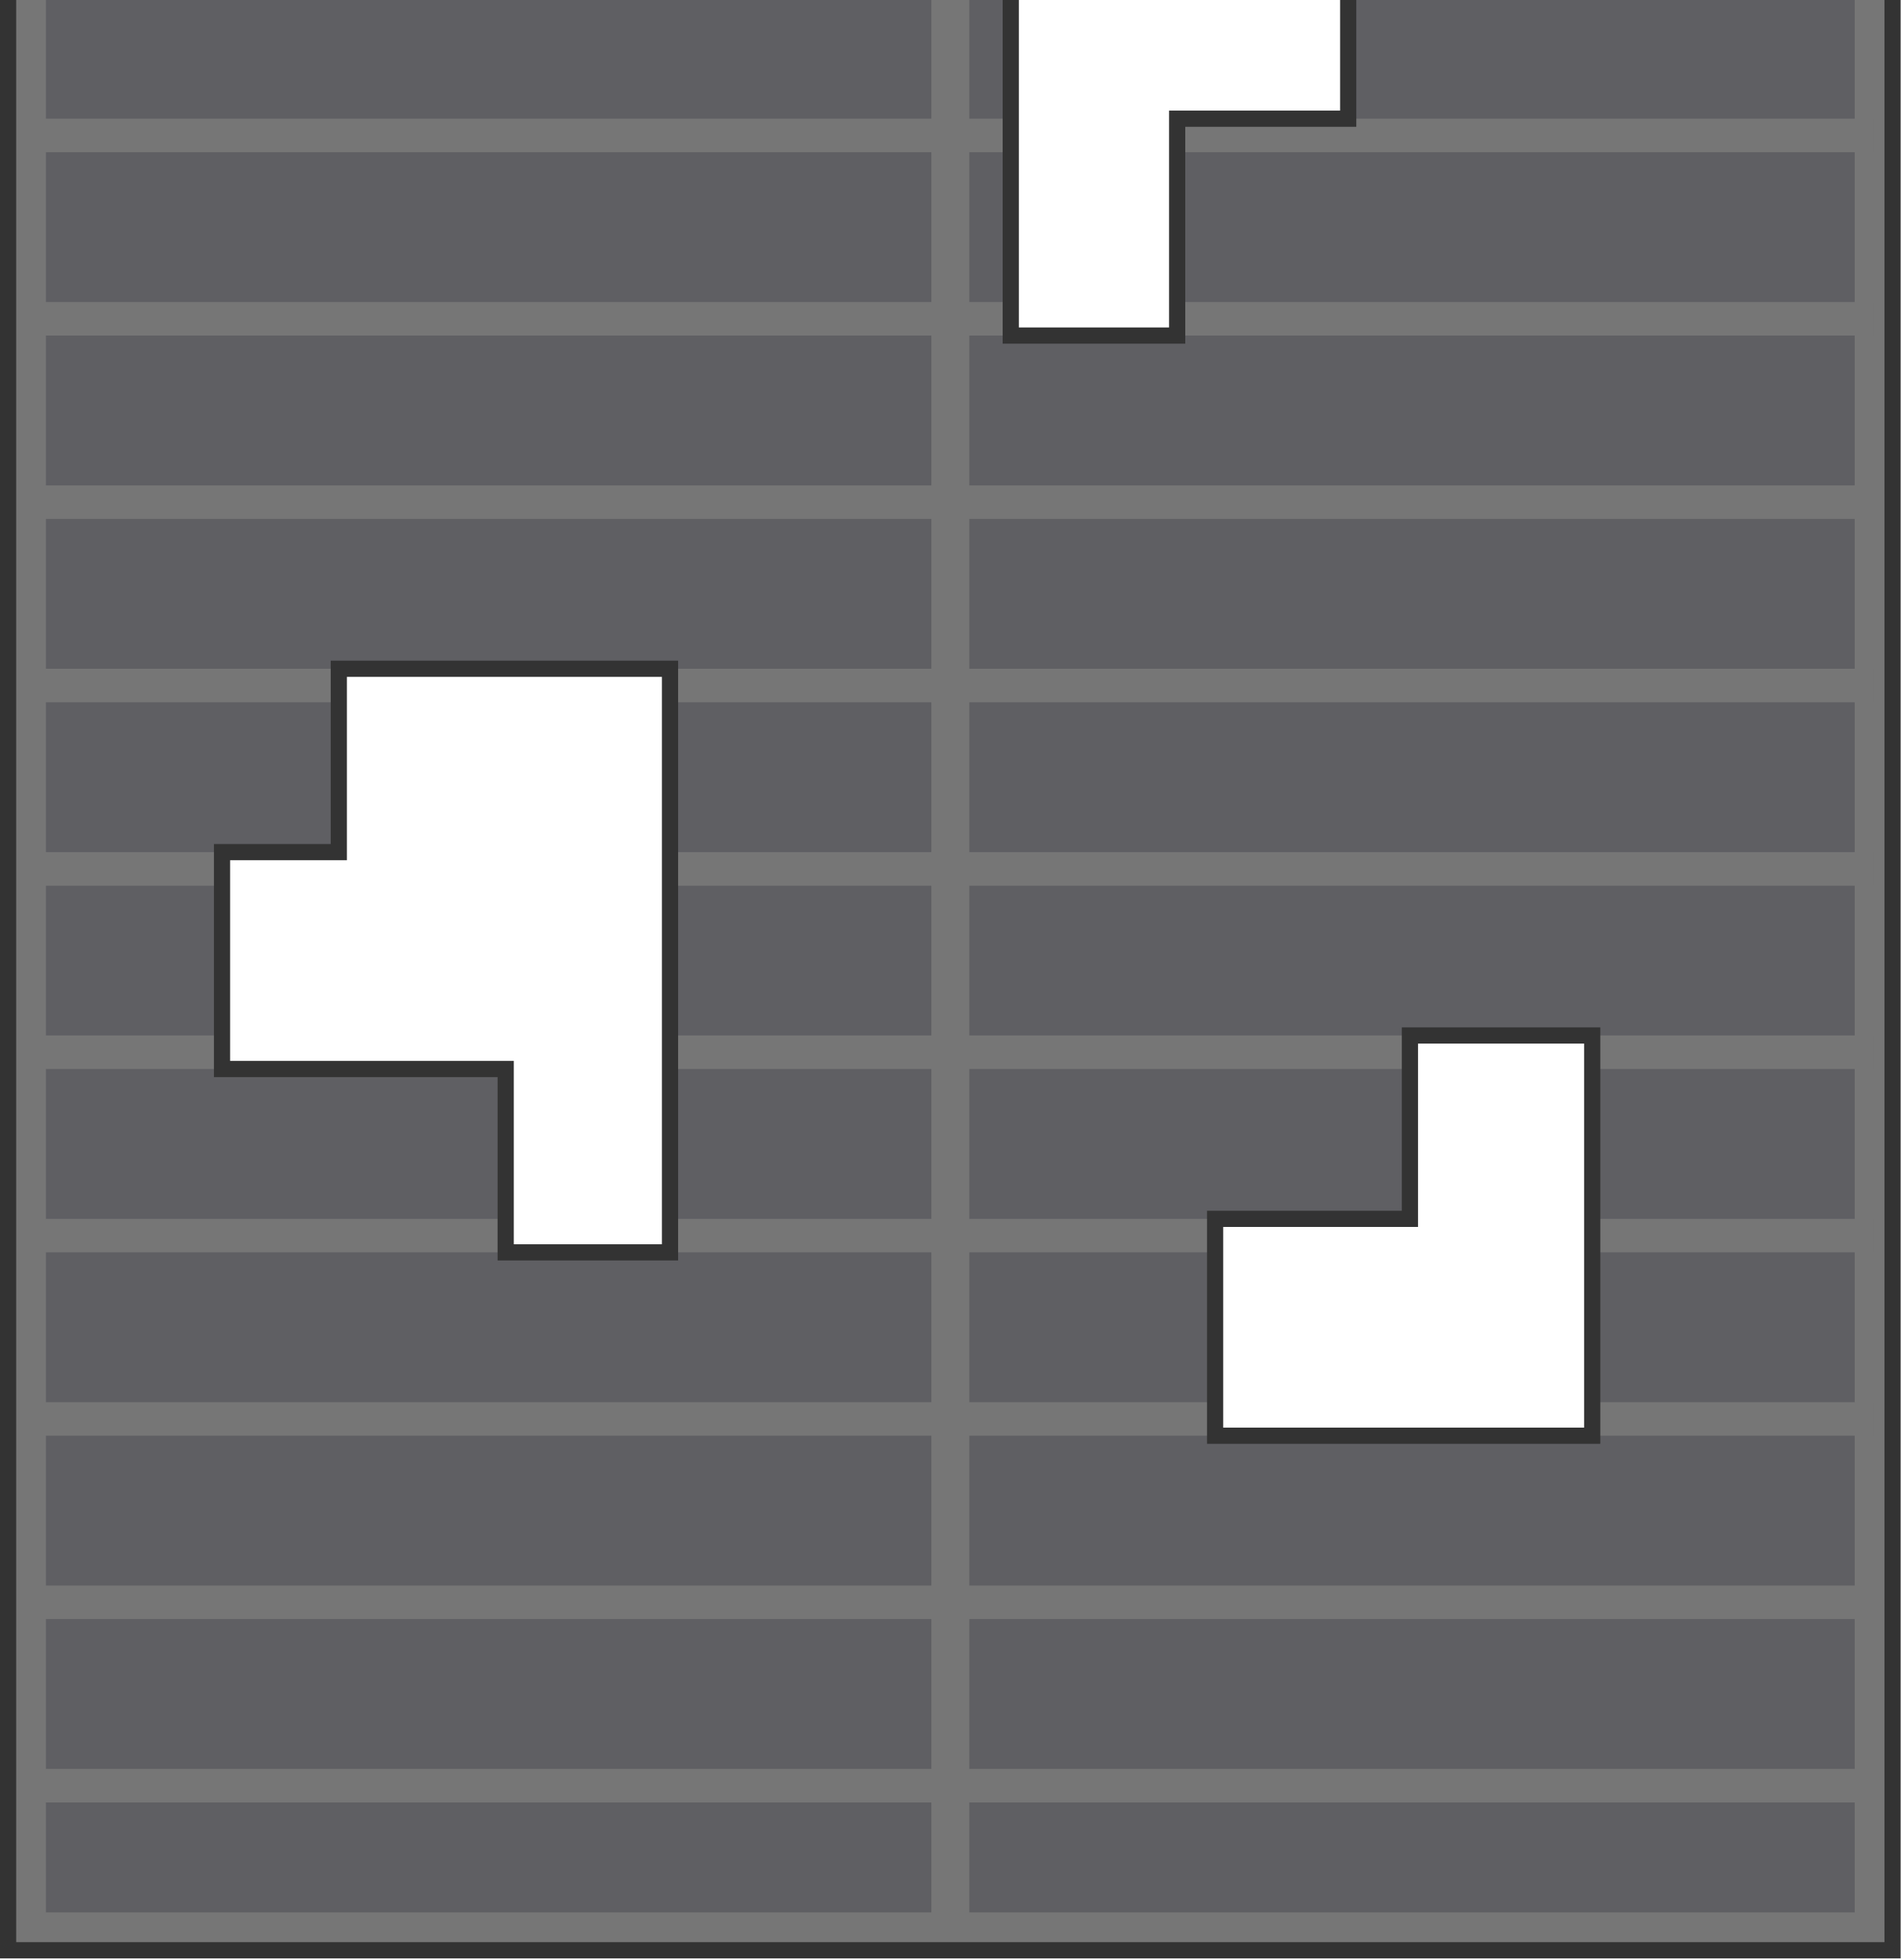
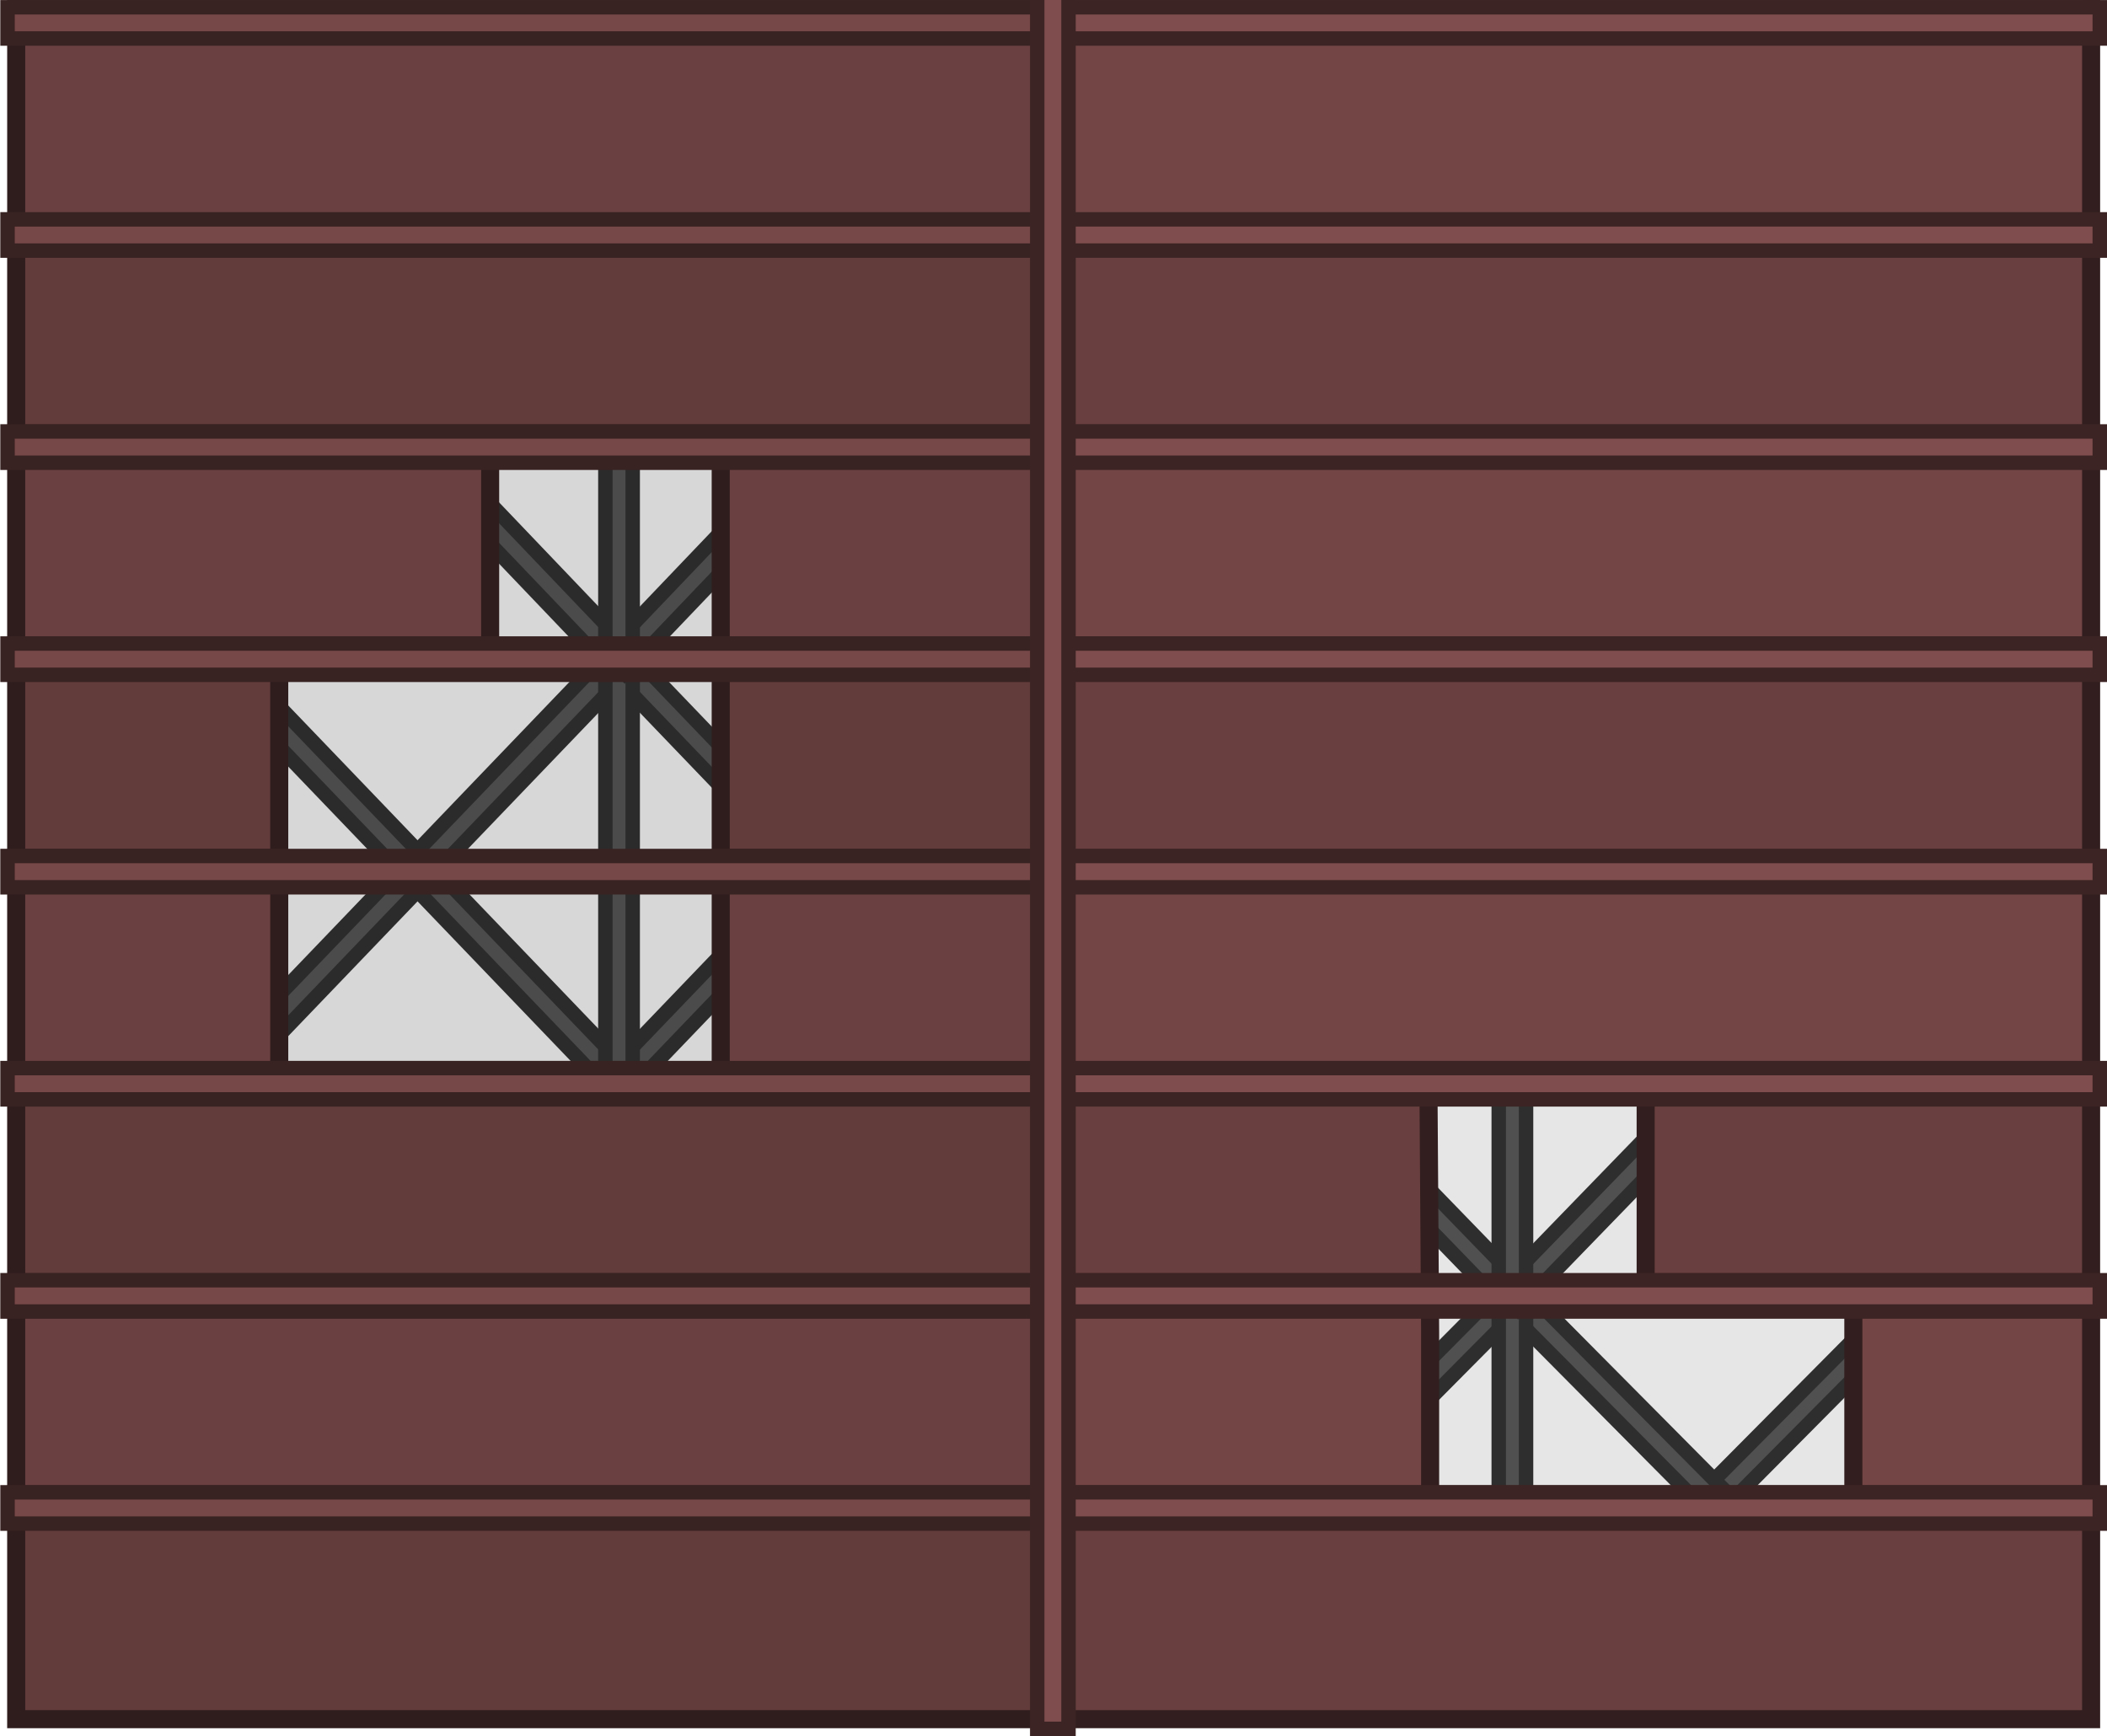
- <svg xmlns="http://www.w3.org/2000/svg" width="439.786" height="453.475" viewBox="0 0 116.36 119.982" version="1.1" id="svg5" xml:space="preserve">
+ <svg xmlns="http://www.w3.org/2000/svg" width="551.449" height="454.275" viewBox="0 0 291.808 240.387" version="1.1" id="svg5" xml:space="preserve">
  <defs id="defs2">
    <clipPath clipPathUnits="userSpaceOnUse" id="clipPath3">
      <path d="M 1.058,1.058 V 451.613 H 247.449 V 1.058 Z M 35.603,44.358 H 85.111 V 68.329 96.682 H 65.695 V 68.329 H 35.603 Z M 132.158,188.188 h 44.119 v 23.972 h -22.364 v 28.353 h -21.755 z m 26.718,167.802 h 25.471 v -23.972 h 23.834 v 52.324 H 158.876 Z M 44.299,284.074 h 43.305 v 47.944 28.353 H 66.12 V 336.399 H 29.03 V 308.046 H 44.299 Z M 190.595,120.654 H 151.716 V 96.682 h 16.769 V 68.329 h 44.02 v 28.353 h -21.91 z" style="fill:#5f5f63;stroke:#333333;stroke-width:2.117" id="path4" />
    </clipPath>
  </defs>
-   <g id="g1" transform="matrix(0.4682354,0,0,0.4682354,0,-92.07505)">
-     <g id="g20" clip-path="url(#clipPath3)" transform="translate(2.8946632e-5)">
-       <rect style="fill:#5f5f63;fill-opacity:1;stroke:#767676;stroke-width:4.072;stroke-linejoin:miter;stroke-dasharray:none;stroke-opacity:1" id="rect1514-3" width="240.57" height="444.734" x="3.969" y="3.969" />
-       <rect style="fill:#767676;fill-opacity:1;stroke:none;stroke-width:1.22;stroke-linejoin:miter;stroke-dasharray:none;stroke-opacity:1" id="rect21718" width="4.957" height="442.668" x="121.775" y="5.048" />
-       <g id="g14" transform="translate(0,-2.754734)">
-         <rect style="fill:#767676;fill-opacity:1;stroke:none;stroke-width:2.592;stroke-linejoin:miter;stroke-dasharray:none;stroke-opacity:1" id="rect21781" width="241.559" height="4.381" x="3.474" y="23.141" />
-         <rect style="fill:#767676;fill-opacity:1;stroke:none;stroke-width:2.592;stroke-linejoin:miter;stroke-dasharray:none;stroke-opacity:1" id="rect21781-1" width="241.559" height="4.381" x="3.474" y="47.112" />
-         <rect style="fill:#767676;fill-opacity:1;stroke:none;stroke-width:2.592;stroke-linejoin:miter;stroke-dasharray:none;stroke-opacity:1" id="rect21781-0" width="241.559" height="4.381" x="3.474" y="71.084" />
-         <rect style="fill:#767676;fill-opacity:1;stroke:none;stroke-width:2.592;stroke-linejoin:miter;stroke-dasharray:none;stroke-opacity:1" id="rect21781-0-4" width="241.559" height="4.381" x="3.474" y="95.056" />
-         <rect style="fill:#767676;fill-opacity:1;stroke:none;stroke-width:2.592;stroke-linejoin:miter;stroke-dasharray:none;stroke-opacity:1" id="rect21781-3" width="241.559" height="4.381" x="3.474" y="119.027" />
-         <rect style="fill:#767676;fill-opacity:1;stroke:none;stroke-width:2.592;stroke-linejoin:miter;stroke-dasharray:none;stroke-opacity:1" id="rect21781-1-0" width="241.559" height="4.381" x="3.474" y="142.999" />
-         <rect style="fill:#767676;fill-opacity:1;stroke:none;stroke-width:2.592;stroke-linejoin:miter;stroke-dasharray:none;stroke-opacity:1" id="rect21781-0-5" width="241.559" height="4.381" x="3.474" y="166.971" />
-         <rect style="fill:#767676;fill-opacity:1;stroke:none;stroke-width:2.592;stroke-linejoin:miter;stroke-dasharray:none;stroke-opacity:1" id="rect1" width="241.559" height="4.381" x="3.474" y="214.914" />
-         <rect style="fill:#767676;fill-opacity:1;stroke:none;stroke-width:2.592;stroke-linejoin:miter;stroke-dasharray:none;stroke-opacity:1" id="rect2" width="241.559" height="4.381" x="3.474" y="238.886" />
-         <rect style="fill:#767676;fill-opacity:1;stroke:none;stroke-width:2.592;stroke-linejoin:miter;stroke-dasharray:none;stroke-opacity:1" id="rect3" width="241.559" height="4.381" x="3.474" y="262.857" />
-         <rect style="fill:#767676;fill-opacity:1;stroke:none;stroke-width:2.592;stroke-linejoin:miter;stroke-dasharray:none;stroke-opacity:1" id="rect4" width="241.559" height="4.381" x="3.474" y="286.829" />
-         <rect style="fill:#767676;fill-opacity:1;stroke:none;stroke-width:2.592;stroke-linejoin:miter;stroke-dasharray:none;stroke-opacity:1" id="rect5" width="241.559" height="4.381" x="3.474" y="310.801" />
-         <rect style="fill:#767676;fill-opacity:1;stroke:none;stroke-width:2.592;stroke-linejoin:miter;stroke-dasharray:none;stroke-opacity:1" id="rect8" width="241.559" height="4.381" x="3.474" y="334.772" />
-         <rect style="fill:#767676;fill-opacity:1;stroke:none;stroke-width:2.592;stroke-linejoin:miter;stroke-dasharray:none;stroke-opacity:1" id="rect9" width="241.559" height="4.381" x="3.474" y="358.744" />
-         <rect style="fill:#767676;fill-opacity:1;stroke:none;stroke-width:2.592;stroke-linejoin:miter;stroke-dasharray:none;stroke-opacity:1" id="rect11" width="241.559" height="4.381" x="3.474" y="406.688" />
-         <rect style="fill:#767676;fill-opacity:1;stroke:none;stroke-width:2.592;stroke-linejoin:miter;stroke-dasharray:none;stroke-opacity:1" id="rect12" width="241.559" height="4.381" x="3.474" y="382.716" />
-         <rect style="fill:#767676;fill-opacity:1;stroke:none;stroke-width:2.592;stroke-linejoin:miter;stroke-dasharray:none;stroke-opacity:1" id="rect21781-0-4-2" width="241.559" height="4.381" x="3.474" y="190.942" />
-         <rect style="fill:#767676;fill-opacity:1;stroke:none;stroke-width:2.592;stroke-linejoin:miter;stroke-dasharray:none;stroke-opacity:1" id="rect14" width="241.559" height="4.381" x="3.474" y="430.659" />
+   <g id="g50449" transform="matrix(1.00725,0,0,1.00725,-1775.954,-2329.214)" style="stroke-width:0.993">
+     <g id="g39611" transform="translate(-432.5176)" style="stroke-width:0.993">
+       <g id="g312039" transform="matrix(0,1.121542,-1.085211,0,4975.574,-826.4837)" style="fill:#595959;fill-opacity:1;stroke:#333333;stroke-width:1.8;stroke-dasharray:none;stroke-opacity:1">
+         <rect style="fill:#595959;fill-opacity:1;stroke:#333333;stroke-width:1.8;stroke-linecap:round;stroke-linejoin:miter;stroke-dasharray:none;stroke-opacity:1;stop-color:#000000" id="rect312035" width="73.768" height="3.461" x="-3696.7" y="-120.127" transform="matrix(-0.7071068,-0.7071068,-0.7071068,0.7071068,0,0)" />
+         <rect style="fill:#595959;fill-opacity:1;stroke:#333333;stroke-width:1.8;stroke-linecap:round;stroke-linejoin:miter;stroke-dasharray:none;stroke-opacity:1;stop-color:#000000" id="rect312037" width="73.768" height="3.461" x="81.512" y="3658.086" transform="rotate(-45)" />
+       </g>
+       <g id="g312075" transform="matrix(0,1.131239,-1.085211,0,5093.48,-765.1999)" style="fill:#595959;fill-opacity:1;stroke:#333333;stroke-width:1.792;stroke-dasharray:none;stroke-opacity:1">
+         <rect style="fill:#595959;fill-opacity:1;stroke:#333333;stroke-width:1.792;stroke-linecap:round;stroke-linejoin:miter;stroke-dasharray:none;stroke-opacity:1;stop-color:#000000" id="rect312071" width="73.768" height="3.461" x="-3696.7" y="-120.127" transform="matrix(-0.7071068,-0.7071068,-0.7071068,0.7071068,0,0)" />
+         <rect style="fill:#595959;fill-opacity:1;stroke:#333333;stroke-width:1.792;stroke-linecap:round;stroke-linejoin:miter;stroke-dasharray:none;stroke-opacity:1;stop-color:#000000" id="rect312073" width="73.768" height="3.461" x="81.512" y="3658.086" transform="rotate(-45)" />
+       </g>
+       <g id="g312179" transform="matrix(0,1.085211,-1.085211,0,5093.48,-436.401)" style="fill:#595959;fill-opacity:1;stroke:#333333;stroke-width:1.83;stroke-dasharray:none;stroke-opacity:1">
+         <rect style="fill:#595959;fill-opacity:1;stroke:#333333;stroke-width:1.83;stroke-linecap:round;stroke-linejoin:miter;stroke-dasharray:none;stroke-opacity:1;stop-color:#000000" id="rect312175" width="73.768" height="3.461" x="-3696.7" y="-120.127" transform="matrix(-0.7071068,-0.7071068,-0.7071068,0.7071068,0,0)" />
+         <rect style="fill:#595959;fill-opacity:1;stroke:#333333;stroke-width:1.83;stroke-linecap:round;stroke-linejoin:miter;stroke-dasharray:none;stroke-opacity:1;stop-color:#000000" id="rect312177" width="74.942" height="3.516" x="23.476" y="3656.943" transform="matrix(0.7180081,-0.6960348,0.7180081,0.6960348,0,0)" />
+       </g>
+       <g id="g312145" transform="matrix(0,1.073333,-1.085211,0,5093.48,-349.4612)" style="fill:#595959;fill-opacity:1;stroke:#333333;stroke-width:1.84;stroke-dasharray:none;stroke-opacity:1">
+         <rect style="fill:#595959;fill-opacity:1;stroke:#333333;stroke-width:1.84;stroke-linecap:round;stroke-linejoin:miter;stroke-dasharray:none;stroke-opacity:1;stop-color:#000000" id="rect312141" width="74.47" height="3.494" x="-3696.786" y="-86.181" transform="matrix(-0.7137094,-0.7004419,-0.7137094,0.7004419,0,0)" />
+         <rect style="fill:#595959;fill-opacity:1;stroke:#333333;stroke-width:1.84;stroke-linecap:round;stroke-linejoin:miter;stroke-dasharray:none;stroke-opacity:1;stop-color:#000000" id="rect312143" width="73.768" height="3.461" x="81.512" y="3658.086" transform="rotate(-45)" />
+       </g>
+       <g id="g312249" transform="matrix(0,1.085211,-1.085211,0,4970.644,-523.8425)" style="fill:#595959;fill-opacity:1;stroke:#333333;stroke-width:1.83;stroke-dasharray:none;stroke-opacity:1">
+         <rect style="fill:#595959;fill-opacity:1;stroke:#333333;stroke-width:1.83;stroke-linecap:round;stroke-linejoin:miter;stroke-dasharray:none;stroke-opacity:1;stop-color:#000000" id="rect312245" width="73.768" height="3.461" x="-3696.7" y="-120.127" transform="matrix(-0.7071068,-0.7071068,-0.7071068,0.7071068,0,0)" />
+         <rect style="fill:#595959;fill-opacity:1;stroke:#333333;stroke-width:1.831;stroke-linecap:round;stroke-linejoin:miter;stroke-dasharray:none;stroke-opacity:1;stop-color:#000000" id="rect312247" width="75.535" height="3.544" x="-4.887" y="3657.348" transform="matrix(0.7232682,-0.6905672,0.7232682,0.6905672,0,0)" />
+       </g>
+       <g id="g312199" transform="matrix(0,1.085211,-1.085211,0,5026.098,-468.3128)" style="fill:#595959;fill-opacity:1;stroke:#333333;stroke-width:1.83;stroke-dasharray:none;stroke-opacity:1">
+         <rect style="fill:#595959;fill-opacity:1;stroke:#333333;stroke-width:1.83;stroke-linecap:round;stroke-linejoin:miter;stroke-dasharray:none;stroke-opacity:1;stop-color:#000000" id="rect312195" width="75.349" height="3.535" x="-3698.201" y="-44.993" transform="matrix(-0.7216352,-0.6922735,-0.7216352,0.6922735,0,0)" />
+         <rect style="fill:#595959;fill-opacity:1;stroke:#333333;stroke-width:1.83;stroke-linecap:round;stroke-linejoin:miter;stroke-dasharray:none;stroke-opacity:1;stop-color:#000000" id="rect312197" width="75.349" height="3.535" x="5.551" y="3658.759" transform="matrix(0.7216352,-0.6922735,0.7216352,0.6922735,0,0)" />
+       </g>
+       <g id="g312215" transform="matrix(0,1.085211,-1.085211,0,4970.644,-468.3128)" style="fill:#595959;fill-opacity:1;stroke:#333333;stroke-width:1.83;stroke-dasharray:none;stroke-opacity:1">
+         <rect style="fill:#595959;fill-opacity:1;stroke:#333333;stroke-width:1.83;stroke-linecap:round;stroke-linejoin:miter;stroke-dasharray:none;stroke-opacity:1;stop-color:#000000" id="rect312211" width="75.349" height="3.535" x="-3698.201" y="-44.993" transform="matrix(-0.7216352,-0.6922735,-0.7216352,0.6922735,0,0)" />
+         <rect style="fill:#595959;fill-opacity:1;stroke:#333333;stroke-width:1.83;stroke-linecap:round;stroke-linejoin:miter;stroke-dasharray:none;stroke-opacity:1;stop-color:#000000" id="rect312213" width="75.349" height="3.535" x="5.551" y="3658.759" transform="matrix(0.7216352,-0.6922735,0.7216352,0.6922735,0,0)" />
+       </g>
+       <g id="g311989" transform="matrix(0,1.085211,-1.085211,0,5031.027,-674.0915)" style="fill:#595959;fill-opacity:1;stroke:#333333;stroke-width:1.83;stroke-dasharray:none;stroke-opacity:1">
+         <rect style="fill:#595959;fill-opacity:1;stroke:#333333;stroke-width:1.83;stroke-linecap:round;stroke-linejoin:miter;stroke-dasharray:none;stroke-opacity:1;stop-color:#000000" id="rect311985" width="73.768" height="3.461" x="-3696.7" y="-120.127" transform="matrix(-0.7071068,-0.7071068,-0.7071068,0.7071068,0,0)" />
+         <rect style="fill:#595959;fill-opacity:1;stroke:#333333;stroke-width:1.83;stroke-linecap:round;stroke-linejoin:miter;stroke-dasharray:none;stroke-opacity:1;stop-color:#000000" id="rect311987" width="73.768" height="3.461" x="81.512" y="3658.086" transform="rotate(-45)" />
+       </g>
+       <rect style="fill:#595959;fill-opacity:1;stroke:#333333;stroke-width:1.986;stroke-linecap:round;stroke-linejoin:miter;stroke-dasharray:none;stroke-opacity:1;stop-color:#000000" id="rect311991" width="59.294" height="3.756" x="-2254.807" y="-2343.076" transform="matrix(0,-1,-1,0,0,0)" />
+       <rect style="fill:#595959;fill-opacity:1;stroke:#333333;stroke-width:1.986;stroke-linecap:round;stroke-linejoin:miter;stroke-dasharray:none;stroke-opacity:1;stop-color:#000000" id="rect311993" width="59.294" height="3.756" x="-2254.807" y="2283.855" transform="rotate(-90)" />
+       <rect style="fill:#595959;fill-opacity:1;stroke:#333333;stroke-width:1.986;stroke-linecap:round;stroke-linejoin:miter;stroke-dasharray:none;stroke-opacity:1;stop-color:#000000" id="rect311995" width="59.294" height="3.756" x="2283.817" y="-2254.769" transform="scale(1,-1)" />
+       <rect style="fill:#595959;fill-opacity:1;stroke:#333333;stroke-width:1.986;stroke-linecap:round;stroke-linejoin:miter;stroke-dasharray:none;stroke-opacity:1;stop-color:#000000" id="rect311997" width="59.294" height="3.756" x="2283.817" y="2195.548" />
+       <g id="g312005" transform="matrix(0,1.117757,-1.085211,0,4975.574,-758.0489)" style="fill:#595959;fill-opacity:1;stroke:#333333;stroke-width:1.803;stroke-dasharray:none;stroke-opacity:1">
+         <rect style="fill:#595959;fill-opacity:1;stroke:#333333;stroke-width:1.803;stroke-linecap:round;stroke-linejoin:miter;stroke-dasharray:none;stroke-opacity:1;stop-color:#000000" id="rect312001" width="73.768" height="3.461" x="-3696.7" y="-120.127" transform="matrix(-0.7071068,-0.7071068,-0.7071068,0.7071068,0,0)" />
+         <rect style="fill:#595959;fill-opacity:1;stroke:#333333;stroke-width:1.803;stroke-linecap:round;stroke-linejoin:miter;stroke-dasharray:none;stroke-opacity:1;stop-color:#000000" id="rect312003" width="73.768" height="3.461" x="81.512" y="3658.086" transform="rotate(-45)" />
+       </g>
+       <rect style="fill:#595959;fill-opacity:1;stroke:#333333;stroke-width:1.986;stroke-linecap:round;stroke-linejoin:miter;stroke-dasharray:none;stroke-opacity:1;stop-color:#000000" id="rect312009" width="59.294" height="3.756" x="-2254.807" y="2228.401" transform="rotate(-90)" />
+       <rect style="fill:#595959;fill-opacity:1;stroke:#333333;stroke-width:1.986;stroke-linecap:round;stroke-linejoin:miter;stroke-dasharray:none;stroke-opacity:1;stop-color:#000000" id="rect312011" width="59.294" height="3.756" x="2228.363" y="-2254.769" transform="scale(1,-1)" />
+       <rect style="fill:#595959;fill-opacity:1;stroke:#333333;stroke-width:1.986;stroke-linecap:round;stroke-linejoin:miter;stroke-dasharray:none;stroke-opacity:1;stop-color:#000000" id="rect312013" width="59.294" height="3.756" x="2228.363" y="2197.185" />
+       <g id="g312023" transform="matrix(0,1.121542,-1.085211,0,5031.027,-826.4837)" style="fill:#595959;fill-opacity:1;stroke:#333333;stroke-width:1.8;stroke-dasharray:none;stroke-opacity:1">
+         <rect style="fill:#595959;fill-opacity:1;stroke:#333333;stroke-width:1.8;stroke-linecap:round;stroke-linejoin:miter;stroke-dasharray:none;stroke-opacity:1;stop-color:#000000" id="rect312019" width="73.768" height="3.461" x="-3696.7" y="-120.127" transform="matrix(-0.7071068,-0.7071068,-0.7071068,0.7071068,0,0)" />
+         <rect style="fill:#595959;fill-opacity:1;stroke:#333333;stroke-width:1.8;stroke-linecap:round;stroke-linejoin:miter;stroke-dasharray:none;stroke-opacity:1;stop-color:#000000" id="rect312021" width="73.768" height="3.461" x="81.512" y="3658.086" transform="rotate(-45)" />
+       </g>
+       <rect style="fill:#595959;fill-opacity:1;stroke:#333333;stroke-width:1.986;stroke-linecap:round;stroke-linejoin:miter;stroke-dasharray:none;stroke-opacity:1;stop-color:#000000" id="rect312025" width="59.294" height="3.756" x="-2199.277" y="-2343.076" transform="matrix(0,-1,-1,0,0,0)" />
+       <rect style="fill:#595959;fill-opacity:1;stroke:#333333;stroke-width:1.986;stroke-linecap:round;stroke-linejoin:miter;stroke-dasharray:none;stroke-opacity:1;stop-color:#000000" id="rect312027" width="59.294" height="3.756" x="-2199.277" y="2283.855" transform="rotate(-90)" />
+       <rect style="fill:#595959;fill-opacity:1;stroke:#333333;stroke-width:1.986;stroke-linecap:round;stroke-linejoin:miter;stroke-dasharray:none;stroke-opacity:1;stop-color:#000000" id="rect312031" width="59.294" height="3.756" x="2283.817" y="2140.018" />
+       <rect style="fill:#595959;fill-opacity:1;stroke:#333333;stroke-width:1.986;stroke-linecap:round;stroke-linejoin:miter;stroke-dasharray:none;stroke-opacity:1;stop-color:#000000" id="rect312043" width="59.294" height="3.756" x="-2199.277" y="2228.401" transform="rotate(-90)" />
+       <rect style="fill:#595959;fill-opacity:1;stroke:#333333;stroke-width:1.986;stroke-linecap:round;stroke-linejoin:miter;stroke-dasharray:none;stroke-opacity:1;stop-color:#000000" id="rect312047" width="59.294" height="3.756" x="2228.363" y="2140.018" />
+       <g id="g312059" transform="matrix(0,1.131239,-1.085211,0,5148.933,-765.1999)" style="fill:#595959;fill-opacity:1;stroke:#333333;stroke-width:1.792;stroke-dasharray:none;stroke-opacity:1">
+         <rect style="fill:#595959;fill-opacity:1;stroke:#333333;stroke-width:1.792;stroke-linecap:round;stroke-linejoin:miter;stroke-dasharray:none;stroke-opacity:1;stop-color:#000000" id="rect312055" width="73.768" height="3.461" x="-3696.7" y="-120.127" transform="matrix(-0.7071068,-0.7071068,-0.7071068,0.7071068,0,0)" />
+         <rect style="fill:#595959;fill-opacity:1;stroke:#333333;stroke-width:1.792;stroke-linecap:round;stroke-linejoin:miter;stroke-dasharray:none;stroke-opacity:1;stop-color:#000000" id="rect312057" width="73.768" height="3.461" x="81.512" y="3658.086" transform="rotate(-45)" />
+       </g>
+       <rect style="fill:#595959;fill-opacity:1;stroke:#333333;stroke-width:1.986;stroke-linecap:round;stroke-linejoin:miter;stroke-dasharray:none;stroke-opacity:1;stop-color:#000000" id="rect312061" width="59.294" height="3.756" x="-2285.409" y="-2460.982" transform="matrix(0,-1,-1,0,0,0)" />
+       <rect style="fill:#595959;fill-opacity:1;stroke:#333333;stroke-width:1.986;stroke-linecap:round;stroke-linejoin:miter;stroke-dasharray:none;stroke-opacity:1;stop-color:#000000" id="rect312063" width="59.294" height="3.756" x="-2285.409" y="2401.761" transform="rotate(-90)" />
+       <rect style="fill:#595959;fill-opacity:1;stroke:#333333;stroke-width:1.986;stroke-linecap:round;stroke-linejoin:miter;stroke-dasharray:none;stroke-opacity:1;stop-color:#000000" id="rect312065" width="59.294" height="3.756" x="2401.723" y="-2285.371" transform="scale(1,-1)" />
+       <rect style="fill:#595959;fill-opacity:1;stroke:#333333;stroke-width:1.986;stroke-linecap:round;stroke-linejoin:miter;stroke-dasharray:none;stroke-opacity:1;stop-color:#000000" id="rect312067" width="59.294" height="3.756" x="2401.723" y="2226.149" />
+       <rect style="fill:#595959;fill-opacity:1;stroke:#333333;stroke-width:1.986;stroke-linecap:round;stroke-linejoin:miter;stroke-dasharray:none;stroke-opacity:1;stop-color:#000000" id="rect312079" width="59.294" height="3.756" x="-2285.409" y="2346.307" transform="rotate(-90)" />
+       <rect style="fill:#595959;fill-opacity:1;stroke:#333333;stroke-width:1.986;stroke-linecap:round;stroke-linejoin:miter;stroke-dasharray:none;stroke-opacity:1;stop-color:#000000" id="rect312081" width="59.294" height="3.756" x="2346.269" y="-2285.371" transform="scale(1,-1)" />
+       <rect style="fill:#595959;fill-opacity:1;stroke:#333333;stroke-width:1.986;stroke-linecap:round;stroke-linejoin:miter;stroke-dasharray:none;stroke-opacity:1;stop-color:#000000" id="rect312083" width="59.294" height="3.756" x="2346.269" y="2226.149" />
+       <g id="g312093" transform="matrix(0,1.133661,-1.085211,0,5148.933,-829.7812)" style="fill:#595959;fill-opacity:1;stroke:#333333;stroke-width:1.79;stroke-dasharray:none;stroke-opacity:1">
+         <rect style="fill:#595959;fill-opacity:1;stroke:#333333;stroke-width:1.79;stroke-linecap:round;stroke-linejoin:miter;stroke-dasharray:none;stroke-opacity:1;stop-color:#000000" id="rect312089" width="73.768" height="3.461" x="-3696.7" y="-120.127" transform="matrix(-0.7071068,-0.7071068,-0.7071068,0.7071068,0,0)" />
+         <rect style="fill:#595959;fill-opacity:1;stroke:#333333;stroke-width:1.79;stroke-linecap:round;stroke-linejoin:miter;stroke-dasharray:none;stroke-opacity:1;stop-color:#000000" id="rect312091" width="73.768" height="3.461" x="81.512" y="3658.086" transform="rotate(-45)" />
+       </g>
+       <rect style="fill:#595959;fill-opacity:1;stroke:#333333;stroke-width:1.986;stroke-linecap:round;stroke-linejoin:miter;stroke-dasharray:none;stroke-opacity:1;stop-color:#000000" id="rect312095" width="59.294" height="3.756" x="-2229.879" y="-2460.982" transform="matrix(0,-1,-1,0,0,0)" />
+       <rect style="fill:#595959;fill-opacity:1;stroke:#333333;stroke-width:1.986;stroke-linecap:round;stroke-linejoin:miter;stroke-dasharray:none;stroke-opacity:1;stop-color:#000000" id="rect312097" width="59.294" height="3.756" x="-2229.879" y="2401.761" transform="rotate(-90)" />
+       <rect style="fill:#595959;fill-opacity:1;stroke:#333333;stroke-width:1.986;stroke-linecap:round;stroke-linejoin:miter;stroke-dasharray:none;stroke-opacity:1;stop-color:#000000" id="rect312101" width="59.294" height="3.756" x="2401.723" y="2170.62" />
+       <g id="g312109" transform="matrix(0,1.085211,-1.085211,0,5093.48,-699.0193)" style="fill:#595959;fill-opacity:1;stroke:#333333;stroke-width:1.83;stroke-dasharray:none;stroke-opacity:1">
+         <rect style="fill:#595959;fill-opacity:1;stroke:#333333;stroke-width:1.83;stroke-linecap:round;stroke-linejoin:miter;stroke-dasharray:none;stroke-opacity:1;stop-color:#000000" id="rect312105" width="73.768" height="3.461" x="-3696.7" y="-120.127" transform="matrix(-0.7071068,-0.7071068,-0.7071068,0.7071068,0,0)" />
+         <rect style="fill:#595959;fill-opacity:1;stroke:#333333;stroke-width:1.83;stroke-linecap:round;stroke-linejoin:miter;stroke-dasharray:none;stroke-opacity:1;stop-color:#000000" id="rect312107" width="73.768" height="3.461" x="81.512" y="3658.086" transform="rotate(-45)" />
+       </g>
+       <rect style="fill:#595959;fill-opacity:1;stroke:#333333;stroke-width:1.986;stroke-linecap:round;stroke-linejoin:miter;stroke-dasharray:none;stroke-opacity:1;stop-color:#000000" id="rect312113" width="59.294" height="3.756" x="-2229.879" y="2346.307" transform="rotate(-90)" />
+       <rect style="fill:#595959;fill-opacity:1;stroke:#333333;stroke-width:1.986;stroke-linecap:round;stroke-linejoin:miter;stroke-dasharray:none;stroke-opacity:1;stop-color:#000000" id="rect312117" width="59.294" height="3.756" x="2346.269" y="2170.62" />
+       <g id="g312129" transform="matrix(0,1.073333,-1.085211,0,5148.933,-349.4612)" style="fill:#595959;fill-opacity:1;stroke:#333333;stroke-width:1.84;stroke-dasharray:none;stroke-opacity:1">
+         <rect style="fill:#595959;fill-opacity:1;stroke:#333333;stroke-width:1.84;stroke-linecap:round;stroke-linejoin:miter;stroke-dasharray:none;stroke-opacity:1;stop-color:#000000" id="rect312125" width="74.47" height="3.494" x="-3696.786" y="-86.181" transform="matrix(-0.7137094,-0.7004419,-0.7137094,0.7004419,0,0)" />
+         <rect style="fill:#595959;fill-opacity:1;stroke:#333333;stroke-width:1.84;stroke-linecap:round;stroke-linejoin:miter;stroke-dasharray:none;stroke-opacity:1;stop-color:#000000" id="rect312127" width="74.47" height="3.494" x="47.199" y="3657.804" transform="matrix(0.7137094,-0.7004419,0.7137094,0.7004419,0,0)" />
+       </g>
+       <rect style="fill:#595959;fill-opacity:1;stroke:#333333;stroke-width:1.986;stroke-linecap:round;stroke-linejoin:miter;stroke-dasharray:none;stroke-opacity:1;stop-color:#000000" id="rect312131" width="58.645" height="3.756" x="-2547.378" y="-2460.982" transform="matrix(0,-1,-1,0,0,0)" />
+       <rect style="fill:#595959;fill-opacity:1;stroke:#333333;stroke-width:1.986;stroke-linecap:round;stroke-linejoin:miter;stroke-dasharray:none;stroke-opacity:1;stop-color:#000000" id="rect312133" width="58.645" height="3.756" x="-2547.378" y="2401.761" transform="rotate(-90)" />
+       <rect style="fill:#595959;fill-opacity:1;stroke:#333333;stroke-width:1.986;stroke-linecap:round;stroke-linejoin:miter;stroke-dasharray:none;stroke-opacity:1;stop-color:#000000" id="rect312135" width="59.294" height="3.715" x="2401.723" y="-2547.34" transform="scale(1,-1)" />
+       <rect style="fill:#595959;fill-opacity:1;stroke:#333333;stroke-width:1.986;stroke-linecap:round;stroke-linejoin:miter;stroke-dasharray:none;stroke-opacity:1;stop-color:#000000" id="rect312137" width="59.294" height="3.715" x="2401.723" y="2488.767" />
+       <rect style="fill:#595959;fill-opacity:1;stroke:#333333;stroke-width:1.986;stroke-linecap:round;stroke-linejoin:miter;stroke-dasharray:none;stroke-opacity:1;stop-color:#000000" id="rect312149" width="58.645" height="3.756" x="-2547.378" y="2346.307" transform="rotate(-90)" />
+       <rect style="fill:#595959;fill-opacity:1;stroke:#333333;stroke-width:1.986;stroke-linecap:round;stroke-linejoin:miter;stroke-dasharray:none;stroke-opacity:1;stop-color:#000000" id="rect312151" width="59.294" height="3.715" x="2346.269" y="-2547.34" transform="scale(1,-1)" />
+       <rect style="fill:#595959;fill-opacity:1;stroke:#333333;stroke-width:1.986;stroke-linecap:round;stroke-linejoin:miter;stroke-dasharray:none;stroke-opacity:1;stop-color:#000000" id="rect312153" width="59.294" height="3.715" x="2346.269" y="2488.767" />
+       <g id="g312163" transform="matrix(0,1.085211,-1.085211,0,5148.933,-436.401)" style="fill:#595959;fill-opacity:1;stroke:#333333;stroke-width:1.83;stroke-dasharray:none;stroke-opacity:1">
+         <rect style="fill:#595959;fill-opacity:1;stroke:#333333;stroke-width:1.83;stroke-linecap:round;stroke-linejoin:miter;stroke-dasharray:none;stroke-opacity:1;stop-color:#000000" id="rect312159" width="74.942" height="3.516" x="-3696.172" y="-62.705" transform="matrix(-0.7180081,-0.6960348,-0.7180081,0.6960348,0,0)" />
+         <rect style="fill:#595959;fill-opacity:1;stroke:#333333;stroke-width:1.83;stroke-linecap:round;stroke-linejoin:miter;stroke-dasharray:none;stroke-opacity:1;stop-color:#000000" id="rect312161" width="73.768" height="3.461" x="81.512" y="3658.086" transform="rotate(-45)" />
+       </g>
+       <rect style="fill:#595959;fill-opacity:1;stroke:#333333;stroke-width:1.986;stroke-linecap:round;stroke-linejoin:miter;stroke-dasharray:none;stroke-opacity:1;stop-color:#000000" id="rect312165" width="59.294" height="3.756" x="-2492.497" y="-2460.982" transform="matrix(0,-1,-1,0,0,0)" />
+       <rect style="fill:#595959;fill-opacity:1;stroke:#333333;stroke-width:1.986;stroke-linecap:round;stroke-linejoin:miter;stroke-dasharray:none;stroke-opacity:1;stop-color:#000000" id="rect312167" width="59.294" height="3.756" x="-2492.497" y="2401.761" transform="rotate(-90)" />
+       <rect style="fill:#595959;fill-opacity:1;stroke:#333333;stroke-width:1.986;stroke-linecap:round;stroke-linejoin:miter;stroke-dasharray:none;stroke-opacity:1;stop-color:#000000" id="rect312171" width="59.294" height="3.756" x="2401.723" y="2433.238" />
+       <rect style="fill:#595959;fill-opacity:1;stroke:#333333;stroke-width:1.986;stroke-linecap:round;stroke-linejoin:miter;stroke-dasharray:none;stroke-opacity:1;stop-color:#000000" id="rect312183" width="59.294" height="3.756" x="-2492.497" y="2346.307" transform="rotate(-90)" />
+       <rect style="fill:#595959;fill-opacity:1;stroke:#333333;stroke-width:1.986;stroke-linecap:round;stroke-linejoin:miter;stroke-dasharray:none;stroke-opacity:1;stop-color:#000000" id="rect312187" width="59.294" height="3.756" x="2346.269" y="2433.238" />
+       <rect style="fill:#595959;fill-opacity:1;stroke:#333333;stroke-width:1.986;stroke-linecap:round;stroke-linejoin:miter;stroke-dasharray:none;stroke-opacity:1;stop-color:#000000" id="rect312201" width="59.294" height="3.756" x="-2461.398" y="-2338.148" transform="matrix(0,-1,-1,0,0,0)" />
+       <rect style="fill:#595959;fill-opacity:1;stroke:#333333;stroke-width:1.986;stroke-linecap:round;stroke-linejoin:miter;stroke-dasharray:none;stroke-opacity:1;stop-color:#000000" id="rect312203" width="59.294" height="3.756" x="-2460.585" y="2278.926" transform="rotate(-90)" />
+       <path id="rect312205" style="fill:#595959;fill-opacity:1;stroke:#333333;stroke-width:1.986;stroke-linecap:round;stroke-linejoin:miter;stroke-dasharray:none;stroke-opacity:1;stop-color:#000000" d="m 2223.434,2459.371 v 3.756 h 55.454 3.841 55.454 v -3.756 h -55.454 -3.841 z" />
+       <rect style="fill:#595959;fill-opacity:1;stroke:#333333;stroke-width:1.986;stroke-linecap:round;stroke-linejoin:miter;stroke-dasharray:none;stroke-opacity:1;stop-color:#000000" id="rect312207" width="59.294" height="3.756" x="2278.888" y="2401.326" />
+       <rect style="fill:#595959;fill-opacity:1;stroke:#333333;stroke-width:1.986;stroke-linecap:round;stroke-linejoin:miter;stroke-dasharray:none;stroke-opacity:1;stop-color:#000000" id="rect312219" width="59.294" height="3.756" x="-2460.585" y="2223.472" transform="rotate(-90)" />
+       <rect style="fill:#595959;fill-opacity:1;stroke:#333333;stroke-width:1.986;stroke-linecap:round;stroke-linejoin:miter;stroke-dasharray:none;stroke-opacity:1;stop-color:#000000" id="rect312223" width="59.294" height="3.756" x="2223.434" y="2401.326" />
+       <g id="g312233" transform="matrix(0,1.085211,-1.085211,0,5026.098,-523.8425)" style="fill:#595959;fill-opacity:1;stroke:#333333;stroke-width:1.83;stroke-dasharray:none;stroke-opacity:1">
+         <rect style="fill:#595959;fill-opacity:1;stroke:#333333;stroke-width:1.831;stroke-linecap:round;stroke-linejoin:miter;stroke-dasharray:none;stroke-opacity:1;stop-color:#000000" id="rect312229" width="75.535" height="3.544" x="-3696.888" y="-34.653" transform="matrix(-0.7232682,-0.6905672,-0.7232682,0.6905672,0,0)" />
+         <rect style="fill:#595959;fill-opacity:1;stroke:#333333;stroke-width:1.83;stroke-linecap:round;stroke-linejoin:miter;stroke-dasharray:none;stroke-opacity:1;stop-color:#000000" id="rect312231" width="73.768" height="3.461" x="81.512" y="3658.086" transform="rotate(-45)" />
+       </g>
+       <rect style="fill:#595959;fill-opacity:1;stroke:#333333;stroke-width:1.986;stroke-linecap:round;stroke-linejoin:miter;stroke-dasharray:none;stroke-opacity:1;stop-color:#000000" id="rect312235" width="59.294" height="3.756" x="-2405.056" y="-2338.148" transform="matrix(0,-1,-1,0,0,0)" />
+       <rect style="fill:#595959;fill-opacity:1;stroke:#333333;stroke-width:1.986;stroke-linecap:round;stroke-linejoin:miter;stroke-dasharray:none;stroke-opacity:1;stop-color:#000000" id="rect312237" width="59.294" height="3.756" x="-2405.056" y="2278.926" transform="rotate(-90)" />
+       <rect style="fill:#595959;fill-opacity:1;stroke:#333333;stroke-width:1.986;stroke-linecap:round;stroke-linejoin:miter;stroke-dasharray:none;stroke-opacity:1;stop-color:#000000" id="rect312241" width="59.294" height="3.756" x="2278.888" y="2345.797" />
+       <rect style="fill:#595959;fill-opacity:1;stroke:#333333;stroke-width:1.986;stroke-linecap:round;stroke-linejoin:miter;stroke-dasharray:none;stroke-opacity:1;stop-color:#000000" id="rect312253" width="59.294" height="3.756" x="-2405.056" y="2223.472" transform="rotate(-90)" />
+       <rect style="fill:#595959;fill-opacity:1;stroke:#333333;stroke-width:1.986;stroke-linecap:round;stroke-linejoin:miter;stroke-dasharray:none;stroke-opacity:1;stop-color:#000000" id="rect312257" width="59.294" height="3.756" x="2223.434" y="2345.797" />
+       <rect style="fill:#734545;fill-opacity:1;stroke:#321e1e;stroke-width:2.482;stroke-linecap:round;stroke-linejoin:miter;stroke-dasharray:none;stroke-opacity:1;stop-color:#000000" id="rect312265" width="285.296" height="30.916" x="2197.916" y="2080.363" />
+       <rect style="fill:#000000;fill-opacity:0.1;stroke:none;stroke-width:1.986;stroke-linecap:round;stroke-linejoin:miter;stroke-dasharray:none;stroke-opacity:1;stop-color:#000000" id="rect314126" width="272.401" height="440.754" x="2201.669" y="2107.367" />
+       <rect style="fill:#693f3f;fill-opacity:1;stroke:#321e1e;stroke-width:2.482;stroke-linecap:round;stroke-linejoin:miter;stroke-dasharray:none;stroke-opacity:1;stop-color:#000000" id="rect312267" width="285.296" height="30.916" x="2197.916" y="2109.527" />
+       <path id="path312271" style="fill:#734545;fill-opacity:1;stroke:#321e1e;stroke-width:2.482;stroke-linecap:round;stroke-linejoin:miter;stroke-dasharray:none;stroke-opacity:1;stop-color:#000000" d="m 2197.916,2138.697 v 30.916 h 48.583 v -29.399 h 29.233 l 1.852,-0.798 h 27.106 v 30.197 h 178.522 v -30.916 z" />
+       <path id="path312275" style="fill:#693f3f;fill-opacity:1;stroke:#321e1e;stroke-width:2.482;stroke-linecap:round;stroke-linejoin:miter;stroke-dasharray:none;stroke-opacity:1;stop-color:#000000" d="m 2197.916,2167.86 v 30.916 h 48.552 l 0.031,-4.588 v -26.329 z m 106.774,0 v 3.26 h -28.556 v 27.656 h 207.078 v -30.916 z" />
+       <path id="path312279" style="fill:#734545;fill-opacity:1;stroke:#321e1e;stroke-width:2.482;stroke-linecap:round;stroke-linejoin:miter;stroke-dasharray:none;stroke-opacity:1;stop-color:#000000" d="m 2197.916,2197.078 v 30.916 h 48.354 l 0.209,-30.916 z m 78.218,0 v 30.916 h 101.192 v -0.259 h 28.999 v -28.556 h 31.705 v 27.106 l 26.366,1.709 h 18.816 v -30.916 z" />
+       <path id="path312283" style="fill:#693f3f;fill-opacity:1;stroke:#321e1e;stroke-width:2.482;stroke-linecap:round;stroke-linejoin:miter;stroke-dasharray:none;stroke-opacity:1;stop-color:#000000" d="m 2197.916,2226.242 v 30.917 h 179.41 v -29.422 h 28.999 v -1.494 z m 240.114,0 v 0.044 l 28.575,1.852 v 29.02 h 16.607 v -30.917 z" />
+       <rect style="fill:#734545;fill-opacity:1;stroke:#321e1e;stroke-width:2.482;stroke-linecap:round;stroke-linejoin:miter;stroke-dasharray:none;stroke-opacity:1;stop-color:#000000" id="rect312287" width="285.296" height="30.916" x="2197.916" y="2255.412" />
+       <rect style="fill:#693f3f;fill-opacity:1;stroke:#321e1e;stroke-width:2.482;stroke-linecap:round;stroke-linejoin:miter;stroke-dasharray:none;stroke-opacity:1;stop-color:#000000" id="rect312291" width="285.296" height="30.916" x="-2483.212" y="2284.576" transform="scale(-1,1)" />
+       <rect style="fill:#734545;fill-opacity:1;stroke:#321e1e;stroke-width:2.482;stroke-linecap:round;stroke-linejoin:miter;stroke-dasharray:none;stroke-opacity:1;stop-color:#000000" id="rect312295" width="285.296" height="30.916" x="2197.916" y="2313.728" />
+       <rect style="fill:#693f3f;fill-opacity:1;stroke:#321e1e;stroke-width:2.482;stroke-linecap:round;stroke-linejoin:miter;stroke-dasharray:none;stroke-opacity:1;stop-color:#000000" id="rect312299" width="285.296" height="30.916" x="2197.916" y="2342.891" />
+       <path id="path312303" style="fill:#734545;fill-opacity:1;stroke:#321e1e;stroke-width:2.482;stroke-linecap:round;stroke-linejoin:miter;stroke-dasharray:none;stroke-opacity:1;stop-color:#000000" d="m 2197.916,2372.061 v 30.916 h 65.165 v -29.383 h 31.705 v 29.383 h 188.426 v -30.916 z" />
+       <path id="path312307" style="fill:#693f3f;fill-opacity:1;stroke:#321e1e;stroke-width:2.482;stroke-linecap:round;stroke-linejoin:miter;stroke-dasharray:none;stroke-opacity:1;stop-color:#000000" d="m 2197.916,2401.225 v 30.916 h 36.167 v -28.8 h 28.999 v -2.116 z m 96.87,0 v 30.916 h 188.426 v -30.916 z" />
+       <path id="path312311" style="fill:#734545;fill-opacity:1;stroke:#321e1e;stroke-width:2.482;stroke-linecap:round;stroke-linejoin:miter;stroke-dasharray:none;stroke-opacity:1;stop-color:#000000" d="m 2197.916,2430.443 v 30.916 h 36.167 v -30.916 z m 96.87,0 v 30.844 h -25.4 l -10.675,0.072 h 224.501 v -30.916 z" />
+       <path id="path312315" style="fill:#693f3f;fill-opacity:1;stroke:#321e1e;stroke-width:2.482;stroke-linecap:round;stroke-linejoin:miter;stroke-dasharray:none;stroke-opacity:1;stop-color:#000000" d="m 2197.916,2459.606 v 30.916 h 194.377 l -0.205,-30.163 h 29.874 v 28.999 h 28.556 v 1.164 h 32.693 v -30.916 z" />
+       <path id="path312319" style="fill:#734545;fill-opacity:1;stroke:#321e1e;stroke-width:2.482;stroke-linecap:round;stroke-linejoin:miter;stroke-dasharray:none;stroke-opacity:1;stop-color:#000000" d="m 2197.916,2488.777 v 30.916 h 194.412 v -24.03 l -0.047,-6.886 z m 224.047,0 v 0.582 h 28.556 v 30.334 h 32.693 v -30.916 z" />
+       <rect style="fill:#693f3f;fill-opacity:1;stroke:#321e1e;stroke-width:2.482;stroke-linecap:round;stroke-linejoin:miter;stroke-dasharray:none;stroke-opacity:1;stop-color:#000000" id="rect312323" width="285.296" height="30.916" x="2197.916" y="2517.94" />
+       <g id="g39480" style="stroke-width:0.993">
+         <rect style="fill:#7f4d4d;fill-opacity:1;stroke:#3d2424;stroke-width:1.986;stroke-linecap:round;stroke-linejoin:miter;stroke-dasharray:none;stroke-opacity:1;stop-color:#000000" id="rect312269" width="287.678" height="4.3" x="2196.725" y="2109.246" />
+         <rect style="fill:#7f4d4d;fill-opacity:1;stroke:#3d2424;stroke-width:1.986;stroke-linecap:round;stroke-linejoin:miter;stroke-dasharray:none;stroke-opacity:1;stop-color:#000000" id="rect312273" width="287.678" height="4.3" x="2196.725" y="2138.416" />
+         <rect style="fill:#7f4d4d;fill-opacity:1;stroke:#3d2424;stroke-width:1.986;stroke-linecap:round;stroke-linejoin:miter;stroke-dasharray:none;stroke-opacity:1;stop-color:#000000" id="rect312277" width="287.678" height="4.3" x="2196.725" y="2167.58" />
+         <rect style="fill:#7f4d4d;fill-opacity:1;stroke:#3d2424;stroke-width:1.986;stroke-linecap:round;stroke-linejoin:miter;stroke-dasharray:none;stroke-opacity:1;stop-color:#000000" id="rect312281" width="287.678" height="4.3" x="2196.725" y="2196.798" />
+         <rect style="fill:#7f4d4d;fill-opacity:1;stroke:#3d2424;stroke-width:1.986;stroke-linecap:round;stroke-linejoin:miter;stroke-dasharray:none;stroke-opacity:1;stop-color:#000000" id="rect312285" width="287.678" height="4.3" x="2196.725" y="2225.961" />
+         <rect style="fill:#7f4d4d;fill-opacity:1;stroke:#3d2424;stroke-width:1.986;stroke-linecap:round;stroke-linejoin:miter;stroke-dasharray:none;stroke-opacity:1;stop-color:#000000" id="rect312289" width="287.678" height="4.3" x="2196.725" y="2255.131" />
+         <rect style="fill:#7f4d4d;fill-opacity:1;stroke:#3d2424;stroke-width:1.986;stroke-linecap:round;stroke-linejoin:miter;stroke-dasharray:none;stroke-opacity:1;stop-color:#000000" id="rect312293" width="287.678" height="4.3" x="2196.725" y="2284.295" />
+         <rect style="fill:#7f4d4d;fill-opacity:1;stroke:#3d2424;stroke-width:1.986;stroke-linecap:round;stroke-linejoin:miter;stroke-dasharray:none;stroke-opacity:1;stop-color:#000000" id="rect312297" width="287.678" height="4.3" x="2196.725" y="2313.447" />
+         <rect style="fill:#7f4d4d;fill-opacity:1;stroke:#3d2424;stroke-width:1.986;stroke-linecap:round;stroke-linejoin:miter;stroke-dasharray:none;stroke-opacity:1;stop-color:#000000" id="rect312301" width="287.678" height="4.3" x="2196.725" y="2342.61" />
+         <rect style="fill:#7f4d4d;fill-opacity:1;stroke:#3d2424;stroke-width:1.986;stroke-linecap:round;stroke-linejoin:miter;stroke-dasharray:none;stroke-opacity:1;stop-color:#000000" id="rect312305" width="287.678" height="4.3" x="2196.725" y="2371.78" />
+         <rect style="fill:#7f4d4d;fill-opacity:1;stroke:#3d2424;stroke-width:1.986;stroke-linecap:round;stroke-linejoin:miter;stroke-dasharray:none;stroke-opacity:1;stop-color:#000000" id="rect312309" width="287.678" height="4.3" x="2196.725" y="2400.944" />
+         <rect style="fill:#7f4d4d;fill-opacity:1;stroke:#3d2424;stroke-width:1.986;stroke-linecap:round;stroke-linejoin:miter;stroke-dasharray:none;stroke-opacity:1;stop-color:#000000" id="rect312313" width="287.678" height="4.3" x="2196.725" y="2430.162" />
+         <rect style="fill:#7f4d4d;fill-opacity:1;stroke:#3d2424;stroke-width:1.986;stroke-linecap:round;stroke-linejoin:miter;stroke-dasharray:none;stroke-opacity:1;stop-color:#000000" id="rect312317" width="287.678" height="4.3" x="2196.725" y="2459.325" />
+         <rect style="fill:#7f4d4d;fill-opacity:1;stroke:#3d2424;stroke-width:1.986;stroke-linecap:round;stroke-linejoin:miter;stroke-dasharray:none;stroke-opacity:1;stop-color:#000000" id="rect312321" width="287.678" height="4.3" x="2196.725" y="2488.496" />
+         <rect style="fill:#7f4d4d;fill-opacity:1;stroke:#3d2424;stroke-width:1.986;stroke-linecap:round;stroke-linejoin:miter;stroke-dasharray:none;stroke-opacity:1;stop-color:#000000" id="rect312325" width="287.678" height="4.3" x="2196.725" y="2517.659" />
      </g>
    </g>
-     <path d="M 1.058,1.058 V 451.613 H 247.45 V 1.058 Z M 35.603,44.358 H 85.111 V 68.329 96.682 H 65.695 V 68.329 H 35.603 Z M 132.158,188.188 h 44.119 v 23.972 h -22.364 v 28.353 h -21.755 z m 26.718,167.802 h 25.471 v -23.972 h 23.834 v 52.324 H 158.876 Z M 44.299,284.074 h 43.305 v 47.944 28.353 H 66.12 V 336.399 H 29.03 V 308.046 H 44.299 Z M 190.595,120.654 H 151.716 V 96.682 h 16.769 V 68.329 h 44.02 v 28.353 h -21.91 z" style="fill:none;stroke:#333333;stroke-width:2.117" id="path2" />
+     <path style="opacity:0.07;fill:#000000;fill-opacity:1;stroke:none;stroke-width:1.986;stroke-linecap:round;stroke-opacity:1;stop-color:#000000" d="m 1905.198,2079.096 h -140.952 v 29.253 h -1.076 v 6.174 h 1.076 v 22.947 h -1.03 v 6.218 h 0.96 v 22.928 h -0.971 v 6.244 h 0.935 v 22.936 h -0.953 v 6.308 h 0.953 v 22.86 h -0.935 v 6.303 h 0.935 v 22.872 h -0.947 v 6.279 h 0.982 v 22.953 h -0.982 v 6.221 h 0.982 v 22.918 h -0.982 v 6.244 h 1.006 v 22.846 h -0.987 v 6.305 h 0.943 v 22.882 h -0.943 v 6.292 h 0.947 v 22.874 h -0.951 v 6.292 h 0.934 v 22.914 h -0.96 v 6.326 h 0.971 v 22.858 h -0.953 v 6.292 h 0.943 v 22.853 h -0.943 v 6.309 h 0.951 v 22.87 h -0.945 v 6.294 h 0.947 v 27.143 h 143.31 v -470.052 z" id="path48542" />
+     <rect style="fill:#7f4d4d;fill-opacity:1;stroke:#3d2424;stroke-width:1.986;stroke-linecap:round;stroke-linejoin:miter;stroke-dasharray:none;stroke-opacity:1;stop-color:#000000" id="rect312325-0" width="471.732" height="4.3" x="2078.452" y="-1910.087" transform="rotate(90)" />
  </g>
</svg>
